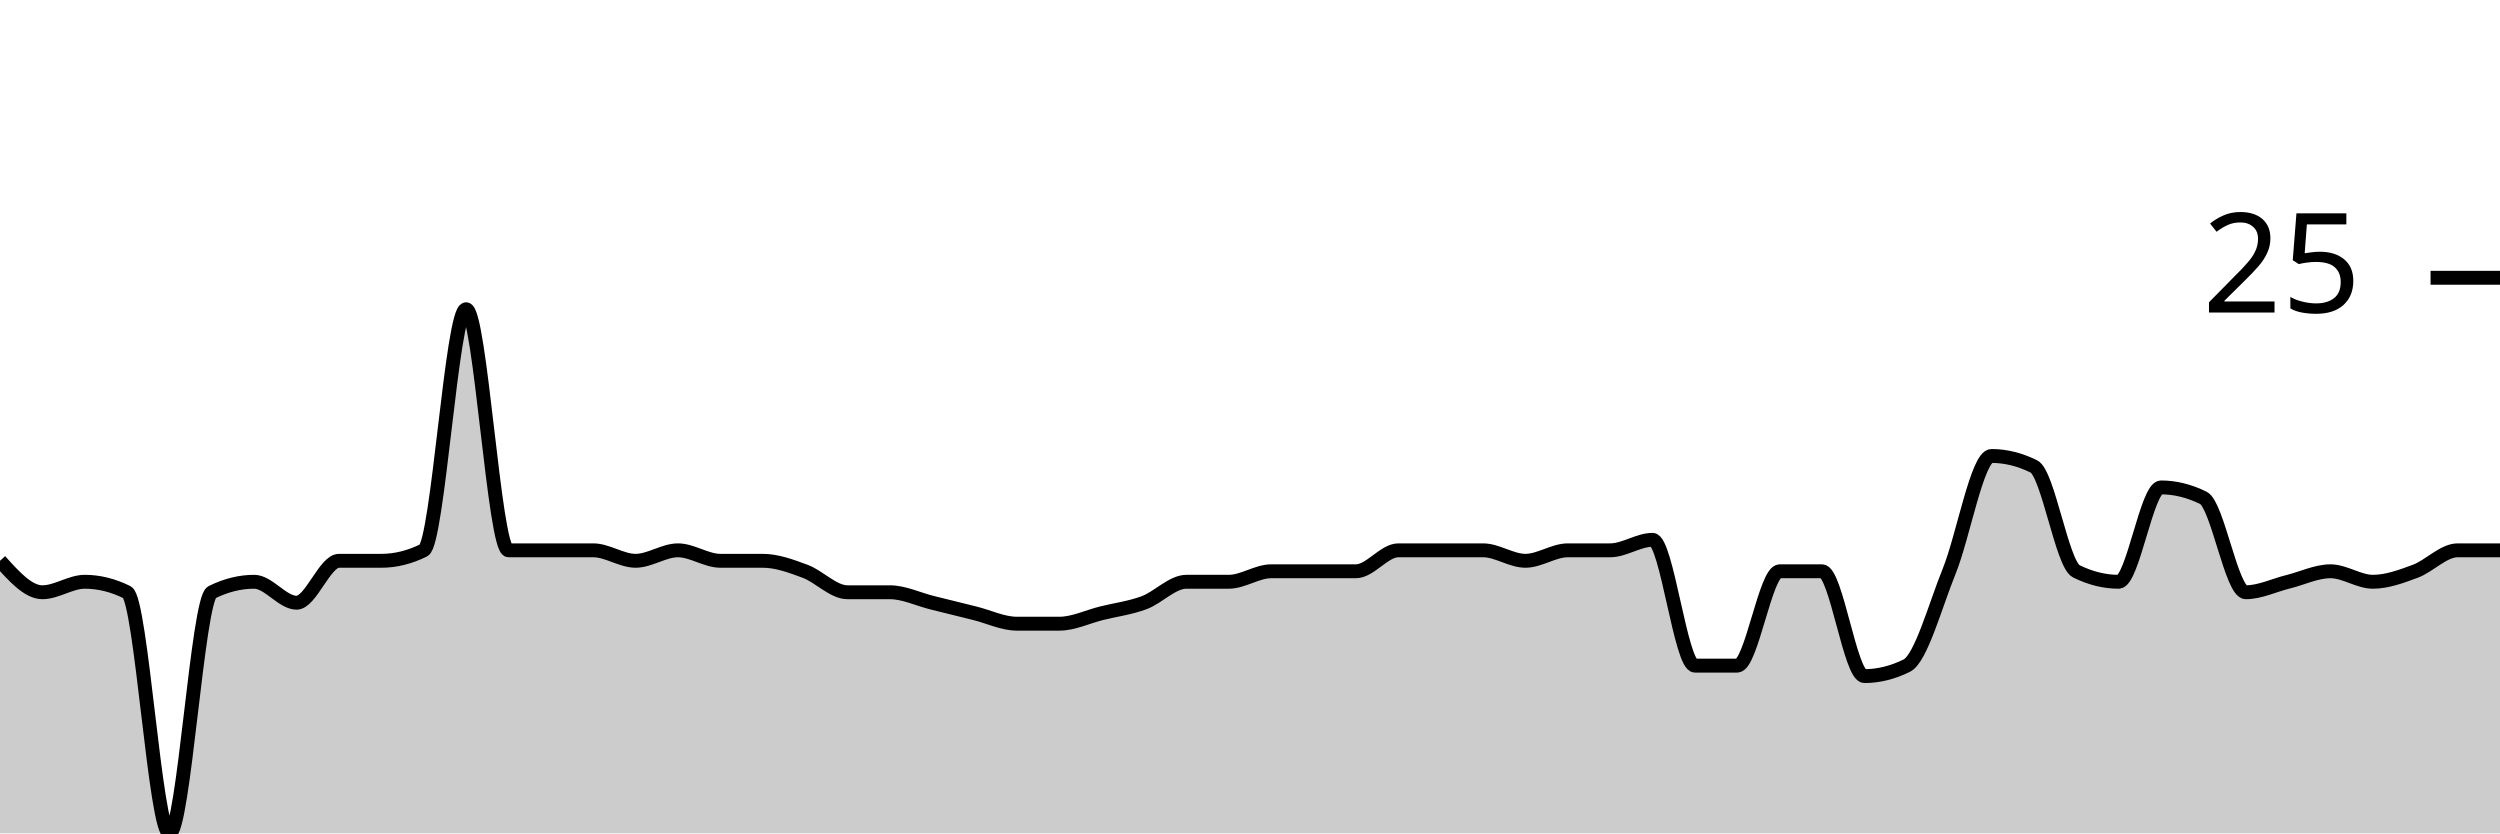
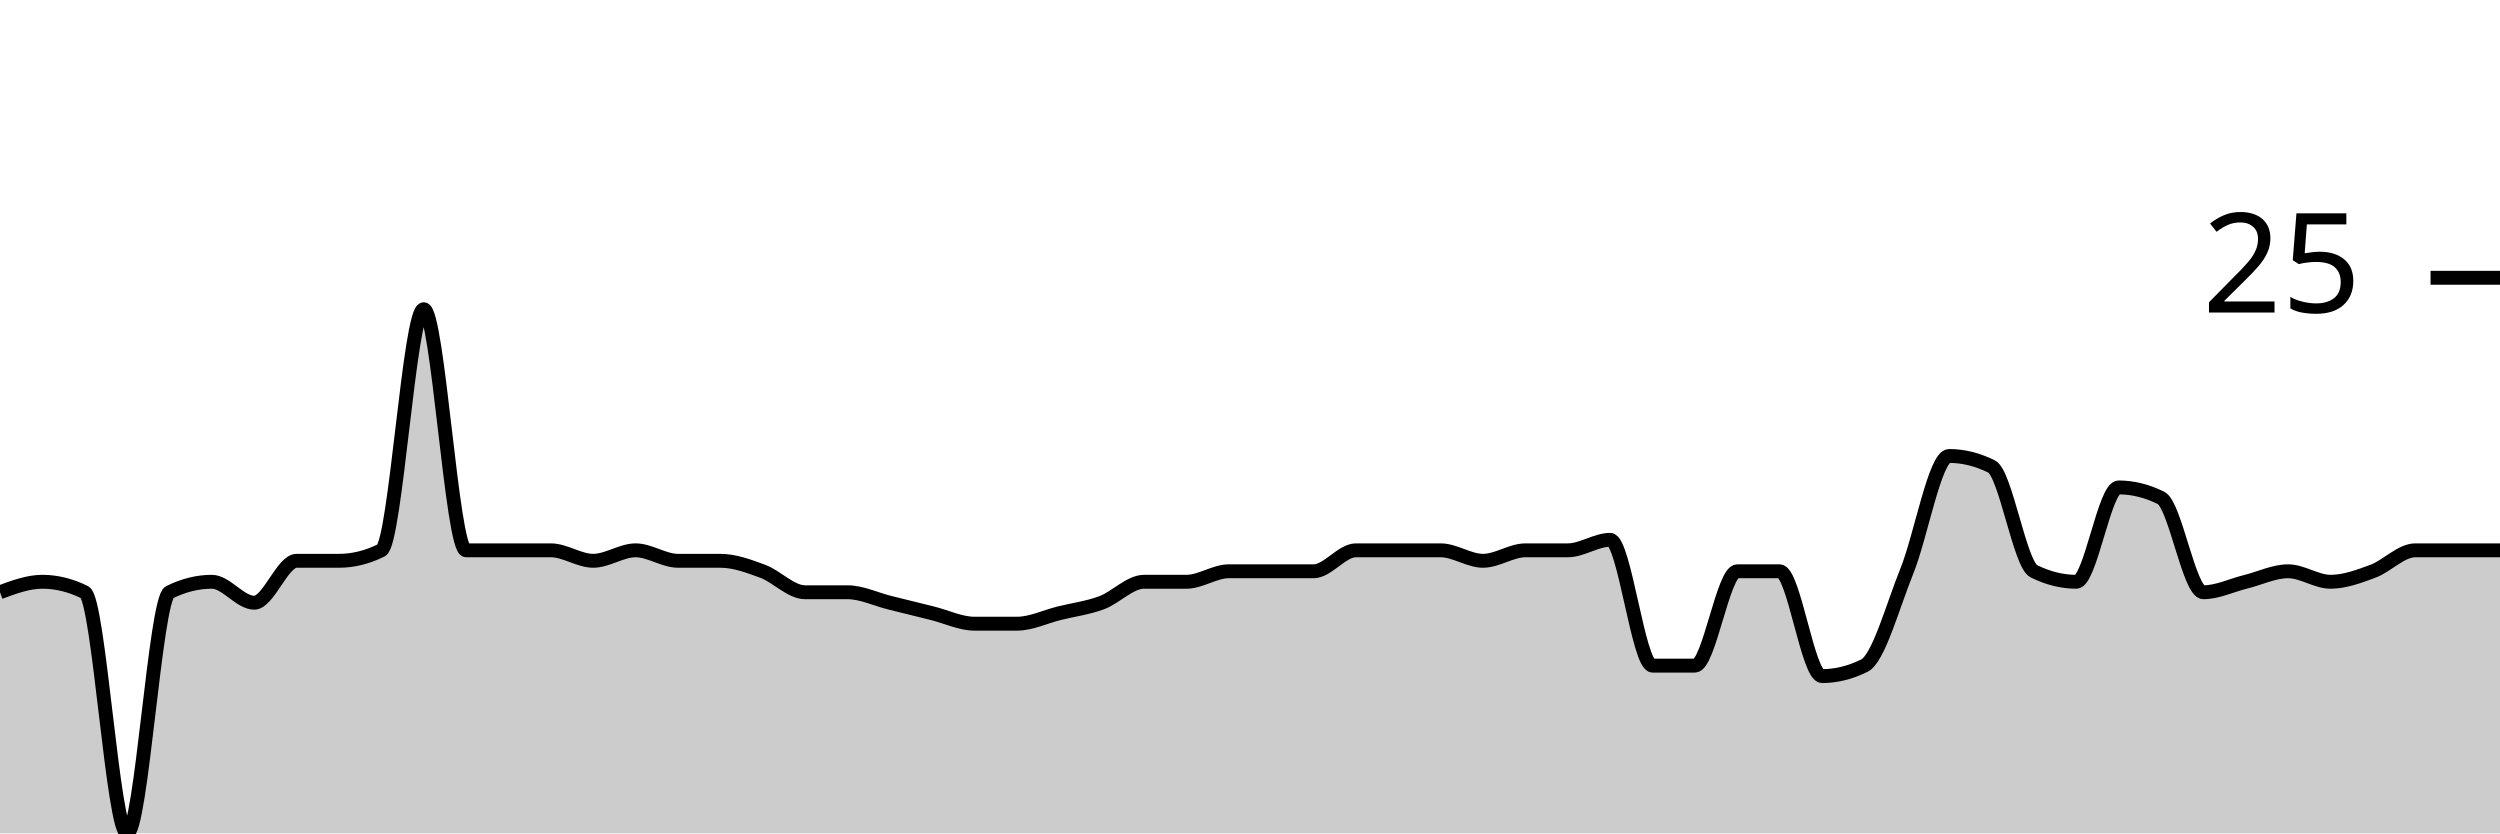
<svg xmlns="http://www.w3.org/2000/svg" viewBox="0 0 180 60">
  <g transform="translate(0,20)">
-     <path class="area" fill="rgba(0, 0, 0, 0.2)" d="M0,20.377C1.017,21.509,2.034,22.642,3.051,22.642C4.068,22.642,5.085,21.887,6.102,21.887C7.119,21.887,8.136,22.138,9.153,22.642C10.169,23.145,11.186,40,12.203,40C13.22,40,14.237,23.145,15.254,22.642C16.271,22.138,17.288,21.887,18.305,21.887C19.322,21.887,20.339,23.396,21.356,23.396C22.373,23.396,23.39,20.377,24.407,20.377C25.424,20.377,26.441,20.377,27.458,20.377C28.475,20.377,29.492,20.126,30.508,19.623C31.525,19.119,32.542,2.264,33.559,2.264C34.576,2.264,35.593,19.623,36.61,19.623C37.627,19.623,38.644,19.623,39.661,19.623C40.678,19.623,41.695,19.623,42.712,19.623C43.729,19.623,44.746,20.377,45.763,20.377C46.78,20.377,47.797,19.623,48.814,19.623C49.831,19.623,50.847,20.377,51.864,20.377C52.881,20.377,53.898,20.377,54.915,20.377C55.932,20.377,56.949,20.755,57.966,21.132C58.983,21.509,60,22.642,61.017,22.642C62.034,22.642,63.051,22.642,64.068,22.642C65.085,22.642,66.102,23.145,67.119,23.396C68.136,23.648,69.153,23.899,70.169,24.151C71.186,24.403,72.203,24.906,73.22,24.906C74.237,24.906,75.254,24.906,76.271,24.906C77.288,24.906,78.305,24.403,79.322,24.151C80.339,23.899,81.356,23.774,82.373,23.396C83.39,23.019,84.407,21.887,85.424,21.887C86.441,21.887,87.458,21.887,88.475,21.887C89.492,21.887,90.508,21.132,91.525,21.132C92.542,21.132,93.559,21.132,94.576,21.132C95.593,21.132,96.61,21.132,97.627,21.132C98.644,21.132,99.661,19.623,100.678,19.623C101.695,19.623,102.712,19.623,103.729,19.623C104.746,19.623,105.763,19.623,106.78,19.623C107.797,19.623,108.814,20.377,109.831,20.377C110.847,20.377,111.864,19.623,112.881,19.623C113.898,19.623,114.915,19.623,115.932,19.623C116.949,19.623,117.966,18.868,118.983,18.868C120,18.868,121.017,27.925,122.034,27.925C123.051,27.925,124.068,27.925,125.085,27.925C126.102,27.925,127.119,21.132,128.136,21.132C129.153,21.132,130.169,21.132,131.186,21.132C132.203,21.132,133.22,28.679,134.237,28.679C135.254,28.679,136.271,28.428,137.288,27.925C138.305,27.421,139.322,23.648,140.339,21.132C141.356,18.616,142.373,12.83,143.39,12.83C144.407,12.83,145.424,13.082,146.441,13.585C147.458,14.088,148.475,20.629,149.492,21.132C150.508,21.635,151.525,21.887,152.542,21.887C153.559,21.887,154.576,15.094,155.593,15.094C156.61,15.094,157.627,15.346,158.644,15.849C159.661,16.352,160.678,22.642,161.695,22.642C162.712,22.642,163.729,22.138,164.746,21.887C165.763,21.635,166.78,21.132,167.797,21.132C168.814,21.132,169.831,21.887,170.847,21.887C171.864,21.887,172.881,21.509,173.898,21.132C174.915,20.755,175.932,19.623,176.949,19.623C177.966,19.623,178.983,19.623,180,19.623L180,40C178.983,40,177.966,40,176.949,40C175.932,40,174.915,40,173.898,40C172.881,40,171.864,40,170.847,40C169.831,40,168.814,40,167.797,40C166.78,40,165.763,40,164.746,40C163.729,40,162.712,40,161.695,40C160.678,40,159.661,40,158.644,40C157.627,40,156.61,40,155.593,40C154.576,40,153.559,40,152.542,40C151.525,40,150.508,40,149.492,40C148.475,40,147.458,40,146.441,40C145.424,40,144.407,40,143.39,40C142.373,40,141.356,40,140.339,40C139.322,40,138.305,40,137.288,40C136.271,40,135.254,40,134.237,40C133.22,40,132.203,40,131.186,40C130.169,40,129.153,40,128.136,40C127.119,40,126.102,40,125.085,40C124.068,40,123.051,40,122.034,40C121.017,40,120,40,118.983,40C117.966,40,116.949,40,115.932,40C114.915,40,113.898,40,112.881,40C111.864,40,110.847,40,109.831,40C108.814,40,107.797,40,106.78,40C105.763,40,104.746,40,103.729,40C102.712,40,101.695,40,100.678,40C99.661,40,98.644,40,97.627,40C96.61,40,95.593,40,94.576,40C93.559,40,92.542,40,91.525,40C90.508,40,89.492,40,88.475,40C87.458,40,86.441,40,85.424,40C84.407,40,83.39,40,82.373,40C81.356,40,80.339,40,79.322,40C78.305,40,77.288,40,76.271,40C75.254,40,74.237,40,73.22,40C72.203,40,71.186,40,70.169,40C69.153,40,68.136,40,67.119,40C66.102,40,65.085,40,64.068,40C63.051,40,62.034,40,61.017,40C60,40,58.983,40,57.966,40C56.949,40,55.932,40,54.915,40C53.898,40,52.881,40,51.864,40C50.847,40,49.831,40,48.814,40C47.797,40,46.78,40,45.763,40C44.746,40,43.729,40,42.712,40C41.695,40,40.678,40,39.661,40C38.644,40,37.627,40,36.61,40C35.593,40,34.576,40,33.559,40C32.542,40,31.525,40,30.508,40C29.492,40,28.475,40,27.458,40C26.441,40,25.424,40,24.407,40C23.39,40,22.373,40,21.356,40C20.339,40,19.322,40,18.305,40C17.288,40,16.271,40,15.254,40C14.237,40,13.22,40,12.203,40C11.186,40,10.169,40,9.153,40C8.136,40,7.119,40,6.102,40C5.085,40,4.068,40,3.051,40C2.034,40,1.017,40,0,40Z" />
-     <path class="line" stroke="black" fill="none" d="M0,20.377C1.017,21.509,2.034,22.642,3.051,22.642C4.068,22.642,5.085,21.887,6.102,21.887C7.119,21.887,8.136,22.138,9.153,22.642C10.169,23.145,11.186,40,12.203,40C13.22,40,14.237,23.145,15.254,22.642C16.271,22.138,17.288,21.887,18.305,21.887C19.322,21.887,20.339,23.396,21.356,23.396C22.373,23.396,23.39,20.377,24.407,20.377C25.424,20.377,26.441,20.377,27.458,20.377C28.475,20.377,29.492,20.126,30.508,19.623C31.525,19.119,32.542,2.264,33.559,2.264C34.576,2.264,35.593,19.623,36.61,19.623C37.627,19.623,38.644,19.623,39.661,19.623C40.678,19.623,41.695,19.623,42.712,19.623C43.729,19.623,44.746,20.377,45.763,20.377C46.78,20.377,47.797,19.623,48.814,19.623C49.831,19.623,50.847,20.377,51.864,20.377C52.881,20.377,53.898,20.377,54.915,20.377C55.932,20.377,56.949,20.755,57.966,21.132C58.983,21.509,60,22.642,61.017,22.642C62.034,22.642,63.051,22.642,64.068,22.642C65.085,22.642,66.102,23.145,67.119,23.396C68.136,23.648,69.153,23.899,70.169,24.151C71.186,24.403,72.203,24.906,73.22,24.906C74.237,24.906,75.254,24.906,76.271,24.906C77.288,24.906,78.305,24.403,79.322,24.151C80.339,23.899,81.356,23.774,82.373,23.396C83.39,23.019,84.407,21.887,85.424,21.887C86.441,21.887,87.458,21.887,88.475,21.887C89.492,21.887,90.508,21.132,91.525,21.132C92.542,21.132,93.559,21.132,94.576,21.132C95.593,21.132,96.61,21.132,97.627,21.132C98.644,21.132,99.661,19.623,100.678,19.623C101.695,19.623,102.712,19.623,103.729,19.623C104.746,19.623,105.763,19.623,106.78,19.623C107.797,19.623,108.814,20.377,109.831,20.377C110.847,20.377,111.864,19.623,112.881,19.623C113.898,19.623,114.915,19.623,115.932,19.623C116.949,19.623,117.966,18.868,118.983,18.868C120,18.868,121.017,27.925,122.034,27.925C123.051,27.925,124.068,27.925,125.085,27.925C126.102,27.925,127.119,21.132,128.136,21.132C129.153,21.132,130.169,21.132,131.186,21.132C132.203,21.132,133.22,28.679,134.237,28.679C135.254,28.679,136.271,28.428,137.288,27.925C138.305,27.421,139.322,23.648,140.339,21.132C141.356,18.616,142.373,12.83,143.39,12.83C144.407,12.83,145.424,13.082,146.441,13.585C147.458,14.088,148.475,20.629,149.492,21.132C150.508,21.635,151.525,21.887,152.542,21.887C153.559,21.887,154.576,15.094,155.593,15.094C156.61,15.094,157.627,15.346,158.644,15.849C159.661,16.352,160.678,22.642,161.695,22.642C162.712,22.642,163.729,22.138,164.746,21.887C165.763,21.635,166.78,21.132,167.797,21.132C168.814,21.132,169.831,21.887,170.847,21.887C171.864,21.887,172.881,21.509,173.898,21.132C174.915,20.755,175.932,19.623,176.949,19.623C177.966,19.623,178.983,19.623,180,19.623" />
+     <path class="area" fill="rgba(0, 0, 0, 0.2)" d="M0,22.642C1.017,22.264,2.034,21.887,3.051,21.887C4.068,21.887,5.085,22.138,6.102,22.642C7.119,23.145,8.136,40,9.153,40C10.169,40,11.186,23.145,12.203,22.642C13.22,22.138,14.237,21.887,15.254,21.887C16.271,21.887,17.288,23.396,18.305,23.396C19.322,23.396,20.339,20.377,21.356,20.377C22.373,20.377,23.39,20.377,24.407,20.377C25.424,20.377,26.441,20.126,27.458,19.623C28.475,19.119,29.492,2.264,30.508,2.264C31.525,2.264,32.542,19.623,33.559,19.623C34.576,19.623,35.593,19.623,36.61,19.623C37.627,19.623,38.644,19.623,39.661,19.623C40.678,19.623,41.695,20.377,42.712,20.377C43.729,20.377,44.746,19.623,45.763,19.623C46.78,19.623,47.797,20.377,48.814,20.377C49.831,20.377,50.847,20.377,51.864,20.377C52.881,20.377,53.898,20.755,54.915,21.132C55.932,21.509,56.949,22.642,57.966,22.642C58.983,22.642,60,22.642,61.017,22.642C62.034,22.642,63.051,23.145,64.068,23.396C65.085,23.648,66.102,23.899,67.119,24.151C68.136,24.403,69.153,24.906,70.169,24.906C71.186,24.906,72.203,24.906,73.22,24.906C74.237,24.906,75.254,24.403,76.271,24.151C77.288,23.899,78.305,23.774,79.322,23.396C80.339,23.019,81.356,21.887,82.373,21.887C83.39,21.887,84.407,21.887,85.424,21.887C86.441,21.887,87.458,21.132,88.475,21.132C89.492,21.132,90.508,21.132,91.525,21.132C92.542,21.132,93.559,21.132,94.576,21.132C95.593,21.132,96.61,19.623,97.627,19.623C98.644,19.623,99.661,19.623,100.678,19.623C101.695,19.623,102.712,19.623,103.729,19.623C104.746,19.623,105.763,20.377,106.78,20.377C107.797,20.377,108.814,19.623,109.831,19.623C110.847,19.623,111.864,19.623,112.881,19.623C113.898,19.623,114.915,18.868,115.932,18.868C116.949,18.868,117.966,27.925,118.983,27.925C120,27.925,121.017,27.925,122.034,27.925C123.051,27.925,124.068,21.132,125.085,21.132C126.102,21.132,127.119,21.132,128.136,21.132C129.153,21.132,130.169,28.679,131.186,28.679C132.203,28.679,133.22,28.428,134.237,27.925C135.254,27.421,136.271,23.648,137.288,21.132C138.305,18.616,139.322,12.83,140.339,12.83C141.356,12.83,142.373,13.082,143.39,13.585C144.407,14.088,145.424,20.629,146.441,21.132C147.458,21.635,148.475,21.887,149.492,21.887C150.508,21.887,151.525,15.094,152.542,15.094C153.559,15.094,154.576,15.346,155.593,15.849C156.61,16.352,157.627,22.642,158.644,22.642C159.661,22.642,160.678,22.138,161.695,21.887C162.712,21.635,163.729,21.132,164.746,21.132C165.763,21.132,166.78,21.887,167.797,21.887C168.814,21.887,169.831,21.509,170.847,21.132C171.864,20.755,172.881,19.623,173.898,19.623C174.915,19.623,175.932,19.623,176.949,19.623C177.966,19.623,178.983,19.623,180,19.623L180,40C178.983,40,177.966,40,176.949,40C175.932,40,174.915,40,173.898,40C172.881,40,171.864,40,170.847,40C169.831,40,168.814,40,167.797,40C166.78,40,165.763,40,164.746,40C163.729,40,162.712,40,161.695,40C160.678,40,159.661,40,158.644,40C157.627,40,156.61,40,155.593,40C154.576,40,153.559,40,152.542,40C151.525,40,150.508,40,149.492,40C148.475,40,147.458,40,146.441,40C145.424,40,144.407,40,143.39,40C142.373,40,141.356,40,140.339,40C139.322,40,138.305,40,137.288,40C136.271,40,135.254,40,134.237,40C133.22,40,132.203,40,131.186,40C130.169,40,129.153,40,128.136,40C127.119,40,126.102,40,125.085,40C124.068,40,123.051,40,122.034,40C121.017,40,120,40,118.983,40C117.966,40,116.949,40,115.932,40C114.915,40,113.898,40,112.881,40C111.864,40,110.847,40,109.831,40C108.814,40,107.797,40,106.78,40C105.763,40,104.746,40,103.729,40C102.712,40,101.695,40,100.678,40C99.661,40,98.644,40,97.627,40C96.61,40,95.593,40,94.576,40C93.559,40,92.542,40,91.525,40C90.508,40,89.492,40,88.475,40C87.458,40,86.441,40,85.424,40C84.407,40,83.39,40,82.373,40C81.356,40,80.339,40,79.322,40C78.305,40,77.288,40,76.271,40C75.254,40,74.237,40,73.22,40C72.203,40,71.186,40,70.169,40C69.153,40,68.136,40,67.119,40C66.102,40,65.085,40,64.068,40C63.051,40,62.034,40,61.017,40C60,40,58.983,40,57.966,40C56.949,40,55.932,40,54.915,40C53.898,40,52.881,40,51.864,40C50.847,40,49.831,40,48.814,40C47.797,40,46.78,40,45.763,40C44.746,40,43.729,40,42.712,40C41.695,40,40.678,40,39.661,40C38.644,40,37.627,40,36.61,40C35.593,40,34.576,40,33.559,40C32.542,40,31.525,40,30.508,40C29.492,40,28.475,40,27.458,40C26.441,40,25.424,40,24.407,40C23.39,40,22.373,40,21.356,40C20.339,40,19.322,40,18.305,40C17.288,40,16.271,40,15.254,40C14.237,40,13.22,40,12.203,40C11.186,40,10.169,40,9.153,40C8.136,40,7.119,40,6.102,40C5.085,40,4.068,40,3.051,40C2.034,40,1.017,40,0,40Z" />
+     <path class="line" stroke="black" fill="none" d="M0,22.642C1.017,22.264,2.034,21.887,3.051,21.887C4.068,21.887,5.085,22.138,6.102,22.642C7.119,23.145,8.136,40,9.153,40C10.169,40,11.186,23.145,12.203,22.642C13.22,22.138,14.237,21.887,15.254,21.887C16.271,21.887,17.288,23.396,18.305,23.396C19.322,23.396,20.339,20.377,21.356,20.377C22.373,20.377,23.39,20.377,24.407,20.377C25.424,20.377,26.441,20.126,27.458,19.623C28.475,19.119,29.492,2.264,30.508,2.264C31.525,2.264,32.542,19.623,33.559,19.623C34.576,19.623,35.593,19.623,36.61,19.623C37.627,19.623,38.644,19.623,39.661,19.623C40.678,19.623,41.695,20.377,42.712,20.377C43.729,20.377,44.746,19.623,45.763,19.623C46.78,19.623,47.797,20.377,48.814,20.377C49.831,20.377,50.847,20.377,51.864,20.377C52.881,20.377,53.898,20.755,54.915,21.132C55.932,21.509,56.949,22.642,57.966,22.642C58.983,22.642,60,22.642,61.017,22.642C62.034,22.642,63.051,23.145,64.068,23.396C65.085,23.648,66.102,23.899,67.119,24.151C68.136,24.403,69.153,24.906,70.169,24.906C71.186,24.906,72.203,24.906,73.22,24.906C74.237,24.906,75.254,24.403,76.271,24.151C77.288,23.899,78.305,23.774,79.322,23.396C80.339,23.019,81.356,21.887,82.373,21.887C83.39,21.887,84.407,21.887,85.424,21.887C86.441,21.887,87.458,21.132,88.475,21.132C89.492,21.132,90.508,21.132,91.525,21.132C92.542,21.132,93.559,21.132,94.576,21.132C95.593,21.132,96.61,19.623,97.627,19.623C98.644,19.623,99.661,19.623,100.678,19.623C101.695,19.623,102.712,19.623,103.729,19.623C104.746,19.623,105.763,20.377,106.78,20.377C107.797,20.377,108.814,19.623,109.831,19.623C110.847,19.623,111.864,19.623,112.881,19.623C113.898,19.623,114.915,18.868,115.932,18.868C116.949,18.868,117.966,27.925,118.983,27.925C120,27.925,121.017,27.925,122.034,27.925C123.051,27.925,124.068,21.132,125.085,21.132C126.102,21.132,127.119,21.132,128.136,21.132C129.153,21.132,130.169,28.679,131.186,28.679C132.203,28.679,133.22,28.428,134.237,27.925C135.254,27.421,136.271,23.648,137.288,21.132C138.305,18.616,139.322,12.83,140.339,12.83C141.356,12.83,142.373,13.082,143.39,13.585C144.407,14.088,145.424,20.629,146.441,21.132C147.458,21.635,148.475,21.887,149.492,21.887C150.508,21.887,151.525,15.094,152.542,15.094C153.559,15.094,154.576,15.346,155.593,15.849C156.61,16.352,157.627,22.642,158.644,22.642C159.661,22.642,160.678,22.138,161.695,21.887C162.712,21.635,163.729,21.132,164.746,21.132C165.763,21.132,166.78,21.887,167.797,21.887C168.814,21.887,169.831,21.509,170.847,21.132C171.864,20.755,172.881,19.623,173.898,19.623C174.915,19.623,175.932,19.623,176.949,19.623C177.966,19.623,178.983,19.623,180,19.623" />
    <path class="axis-ceiling" stroke-width="1" stroke="black" fill="none" d="M175,0L180,0" />
    <text class="axis-ceiling-label" font-family="sans-serif" text-anchor="end" font-size="10px" x="170" y="2.5">25</text>
  </g>
</svg>
